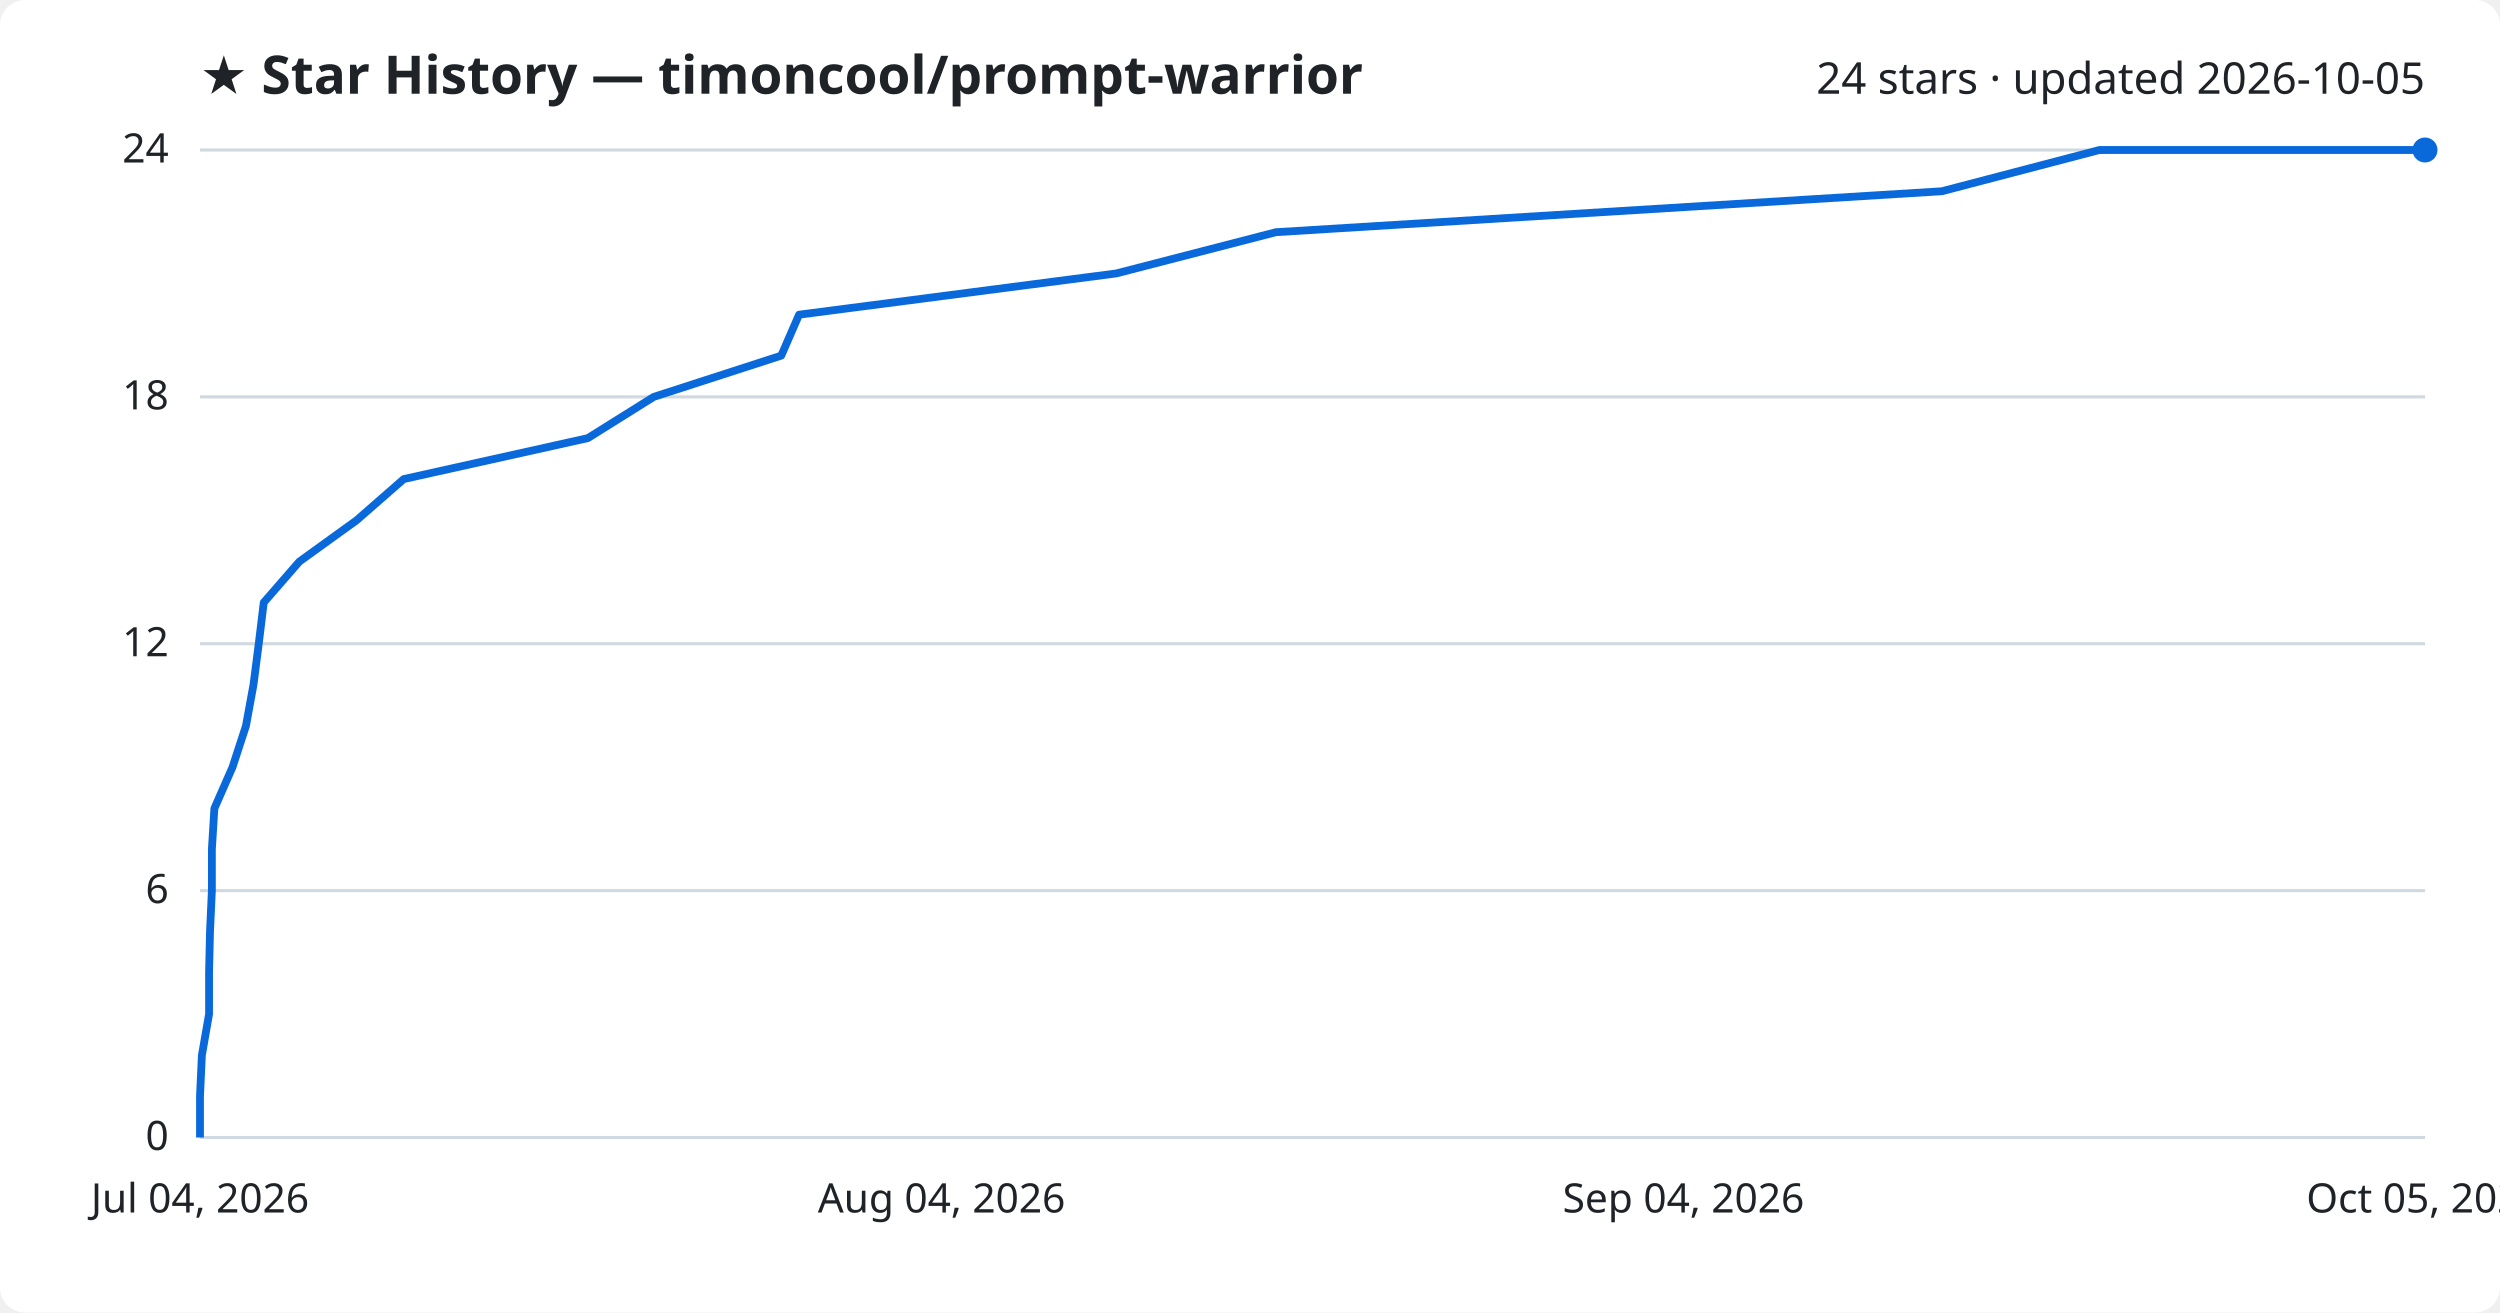
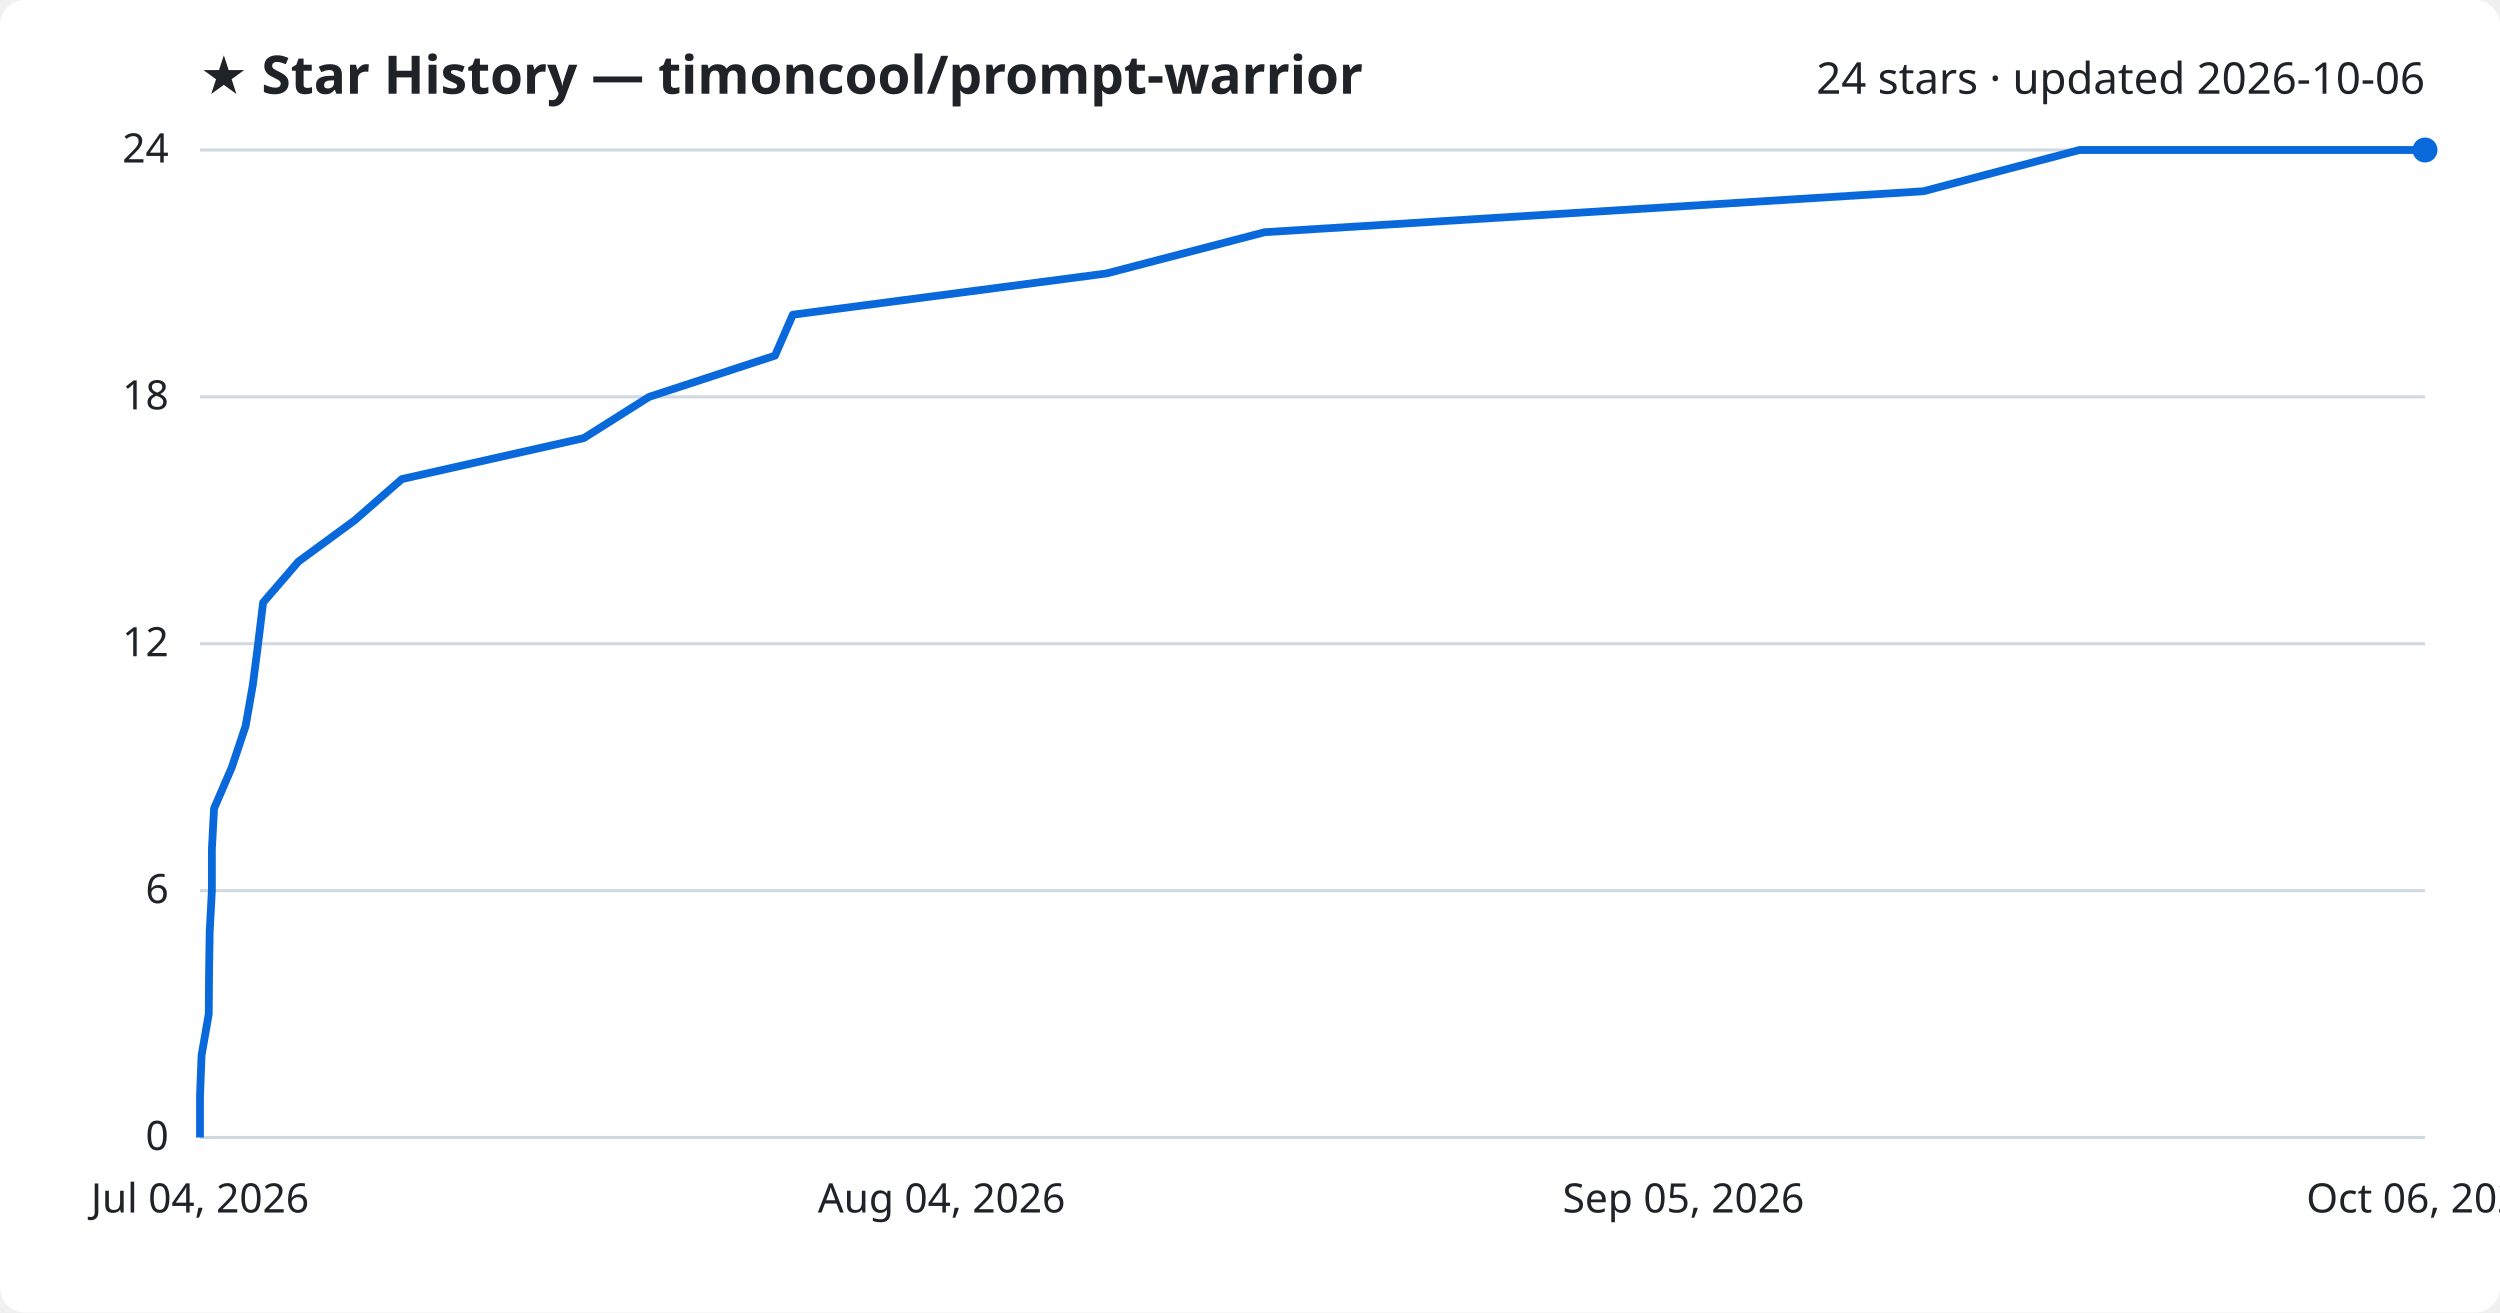
<svg xmlns="http://www.w3.org/2000/svg" viewBox="0 0 800 420" font-family="Segoe UI, sans-serif">
  <rect width="800" height="420" fill="#ffffff" rx="8" />
  <text x="64" y="30" fill="#1f2328" font-size="17" font-weight="700">★ Star History — timoncool/prompt-warrior</text>
-   <text x="776" y="30" fill="#1f2328" font-size="14" text-anchor="end">24 stars · updated 2026-10-05</text>
+   <text x="776" y="30" fill="#1f2328" font-size="14" text-anchor="end">24 stars · updated 2026-10-06</text>
  <line x1="64" y1="364.0" x2="776" y2="364.0" stroke="#d1d9e0" stroke-width="1" />
  <text x="54" y="368.0" fill="#1f2328" font-size="13" text-anchor="end">0</text>
  <line x1="64" y1="285.0" x2="776" y2="285.0" stroke="#d1d9e0" stroke-width="1" />
  <text x="54" y="289.0" fill="#1f2328" font-size="13" text-anchor="end">6</text>
  <line x1="64" y1="206.0" x2="776" y2="206.0" stroke="#d1d9e0" stroke-width="1" />
  <text x="54" y="210.0" fill="#1f2328" font-size="13" text-anchor="end">12</text>
  <line x1="64" y1="127.0" x2="776" y2="127.0" stroke="#d1d9e0" stroke-width="1" />
  <text x="54" y="131.0" fill="#1f2328" font-size="13" text-anchor="end">18</text>
  <line x1="64" y1="48.0" x2="776" y2="48.0" stroke="#d1d9e0" stroke-width="1" />
  <text x="54" y="52.0" fill="#1f2328" font-size="13" text-anchor="end">24</text>
-   <path d="M64.0,364.0 L64.0,350.8 L64.6,337.7 L66.9,324.5 L66.9,311.3 L67.2,298.2 L67.8,285.0 L67.8,271.8 L68.6,258.7 L74.4,245.5 L78.7,232.3 L81.1,219.2 L82.8,206.0 L84.4,192.8 L95.8,179.7 L114.1,166.5 L129.2,153.3 L188.1,140.2 L209.2,127.0 L250.0,113.8 L255.7,100.7 L357.2,87.5 L408.3,74.3 L621.4,61.2 L671.8,48.0 L776.0,48.0" fill="none" stroke="#0969da" stroke-width="2.5" stroke-linejoin="round" />
+   <path d="M64.0,364.0 L64.0,350.8 L64.5,337.7 L66.8,324.5 L66.9,311.3 L67.1,298.2 L67.8,285.0 L67.8,271.8 L68.5,258.7 L74.2,245.5 L78.6,232.3 L80.9,219.2 L82.6,206.0 L84.2,192.8 L95.5,179.7 L113.5,166.5 L128.6,153.3 L186.8,140.2 L207.7,127.0 L248.0,113.8 L253.7,100.7 L354.1,87.5 L404.7,74.3 L615.5,61.2 L665.4,48.0 L776.0,48.0" fill="none" stroke="#0969da" stroke-width="2.5" stroke-linejoin="round" />
  <circle cx="776.0" cy="48.0" r="4" fill="#0969da" />
  <text x="64.0" y="388" fill="#1f2328" font-size="13" text-anchor="middle">Jul 04, 2026</text>
  <text x="301.3" y="388" fill="#1f2328" font-size="13" text-anchor="middle">Aug 04, 2026</text>
-   <text x="538.7" y="388" fill="#1f2328" font-size="13" text-anchor="middle">Sep 04, 2026</text>
-   <text x="776.0" y="388" fill="#1f2328" font-size="13" text-anchor="middle">Oct 05, 2026</text>
+   <text x="538.7" y="388" fill="#1f2328" font-size="13" text-anchor="middle">Sep 05, 2026</text>
+   <text x="776.0" y="388" fill="#1f2328" font-size="13" text-anchor="middle">Oct 06, 2026</text>
</svg>
